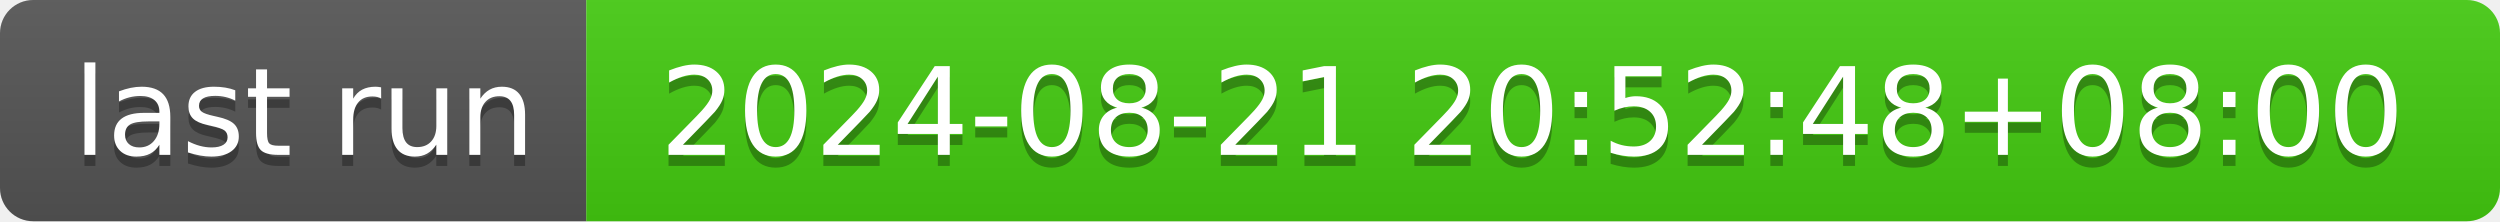
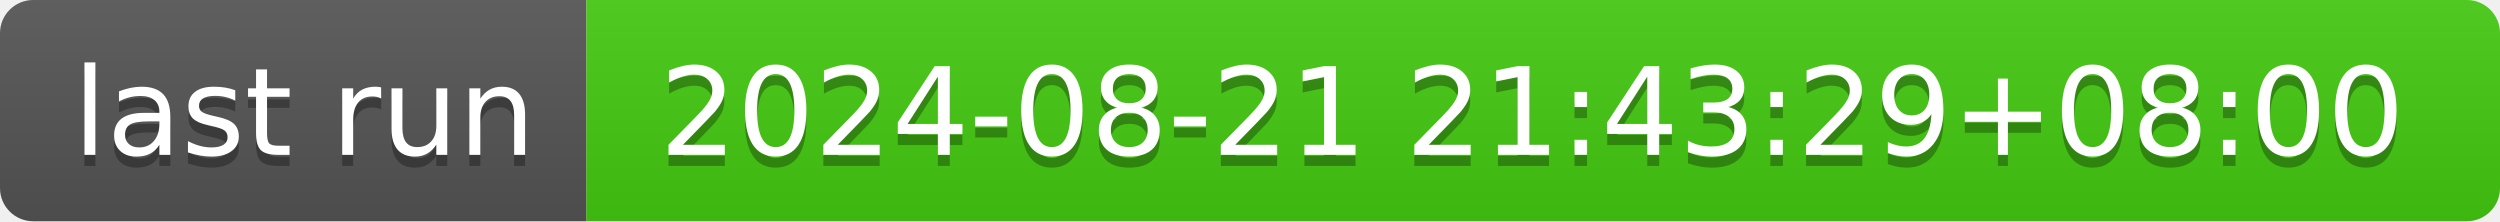
- <svg xmlns="http://www.w3.org/2000/svg" width="226" height="20" role="img" aria-label="last run: 2024-08-21 20:52:48+08:00">
+ <svg xmlns="http://www.w3.org/2000/svg" width="226" height="20" role="img" aria-label="last run: 2024-08-21 21:43:29+08:00">
  <linearGradient id="s" x2="0" y2="100%">
    <stop offset="0" stop-color="#bbb" stop-opacity=".1" />
    <stop offset="1" stop-opacity=".1" />
  </linearGradient>
  <clipPath id="r">
    <rect width="226" height="20" rx="3" fill="#fff" />
  </clipPath>
  <g clip-path="url(#r)">
    <rect width="53" height="20" fill="#555" />
    <rect x="53" width="173" height="20" fill="#4c1" />
    <rect width="226" height="20" fill="url(#s)" />
  </g>
  <g fill="#fff" text-anchor="middle" font-family="Verdana,Geneva,DejaVu Sans,sans-serif" text-rendering="geometricPrecision" font-size="110">
    <text aria-hidden="true" x="275" y="150" fill="#010101" fill-opacity=".3" transform="scale(.1)" textLength="430">last run</text>
    <text x="275" y="140" transform="scale(.1)" fill="#fff" textLength="430">last run</text>
-     <text aria-hidden="true" x="1385" y="150" fill="#010101" fill-opacity=".3" transform="scale(.1)" textLength="1630">2024-08-21 20:52:48+08:00</text>
-     <text x="1385" y="140" transform="scale(.1)" fill="#fff" textLength="1630">2024-08-21 20:52:48+08:00</text>
+     <text aria-hidden="true" x="1385" y="150" fill="#010101" fill-opacity=".3" transform="scale(.1)" textLength="1630">2024-08-21 21:43:29+08:00</text>
+     <text x="1385" y="140" transform="scale(.1)" fill="#fff" textLength="1630">2024-08-21 21:43:29+08:00</text>
  </g>
</svg>
